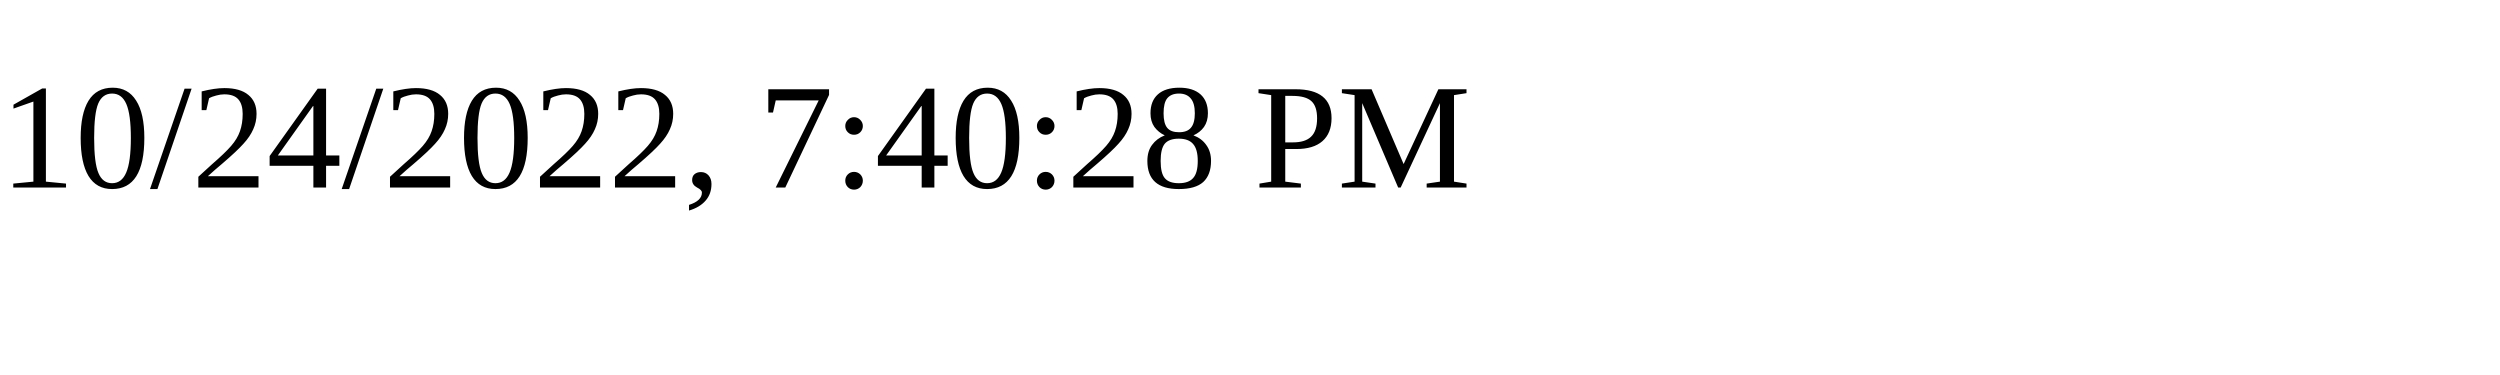
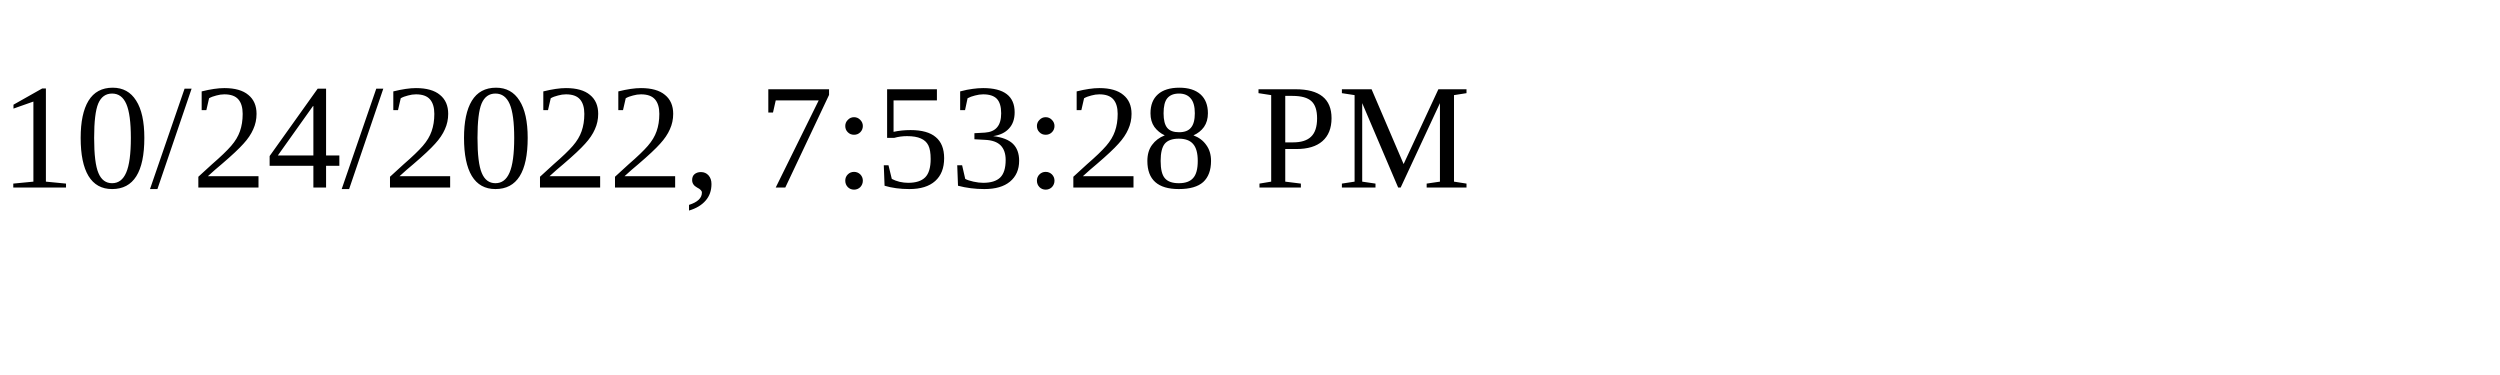
<svg xmlns="http://www.w3.org/2000/svg" height="30" width="200">
-   <text x="0" y="15">10/24/2022, 7:40:28 PM</text>
+   <text x="0" y="15">10/24/2022, 7:53:28 PM</text>
</svg>
